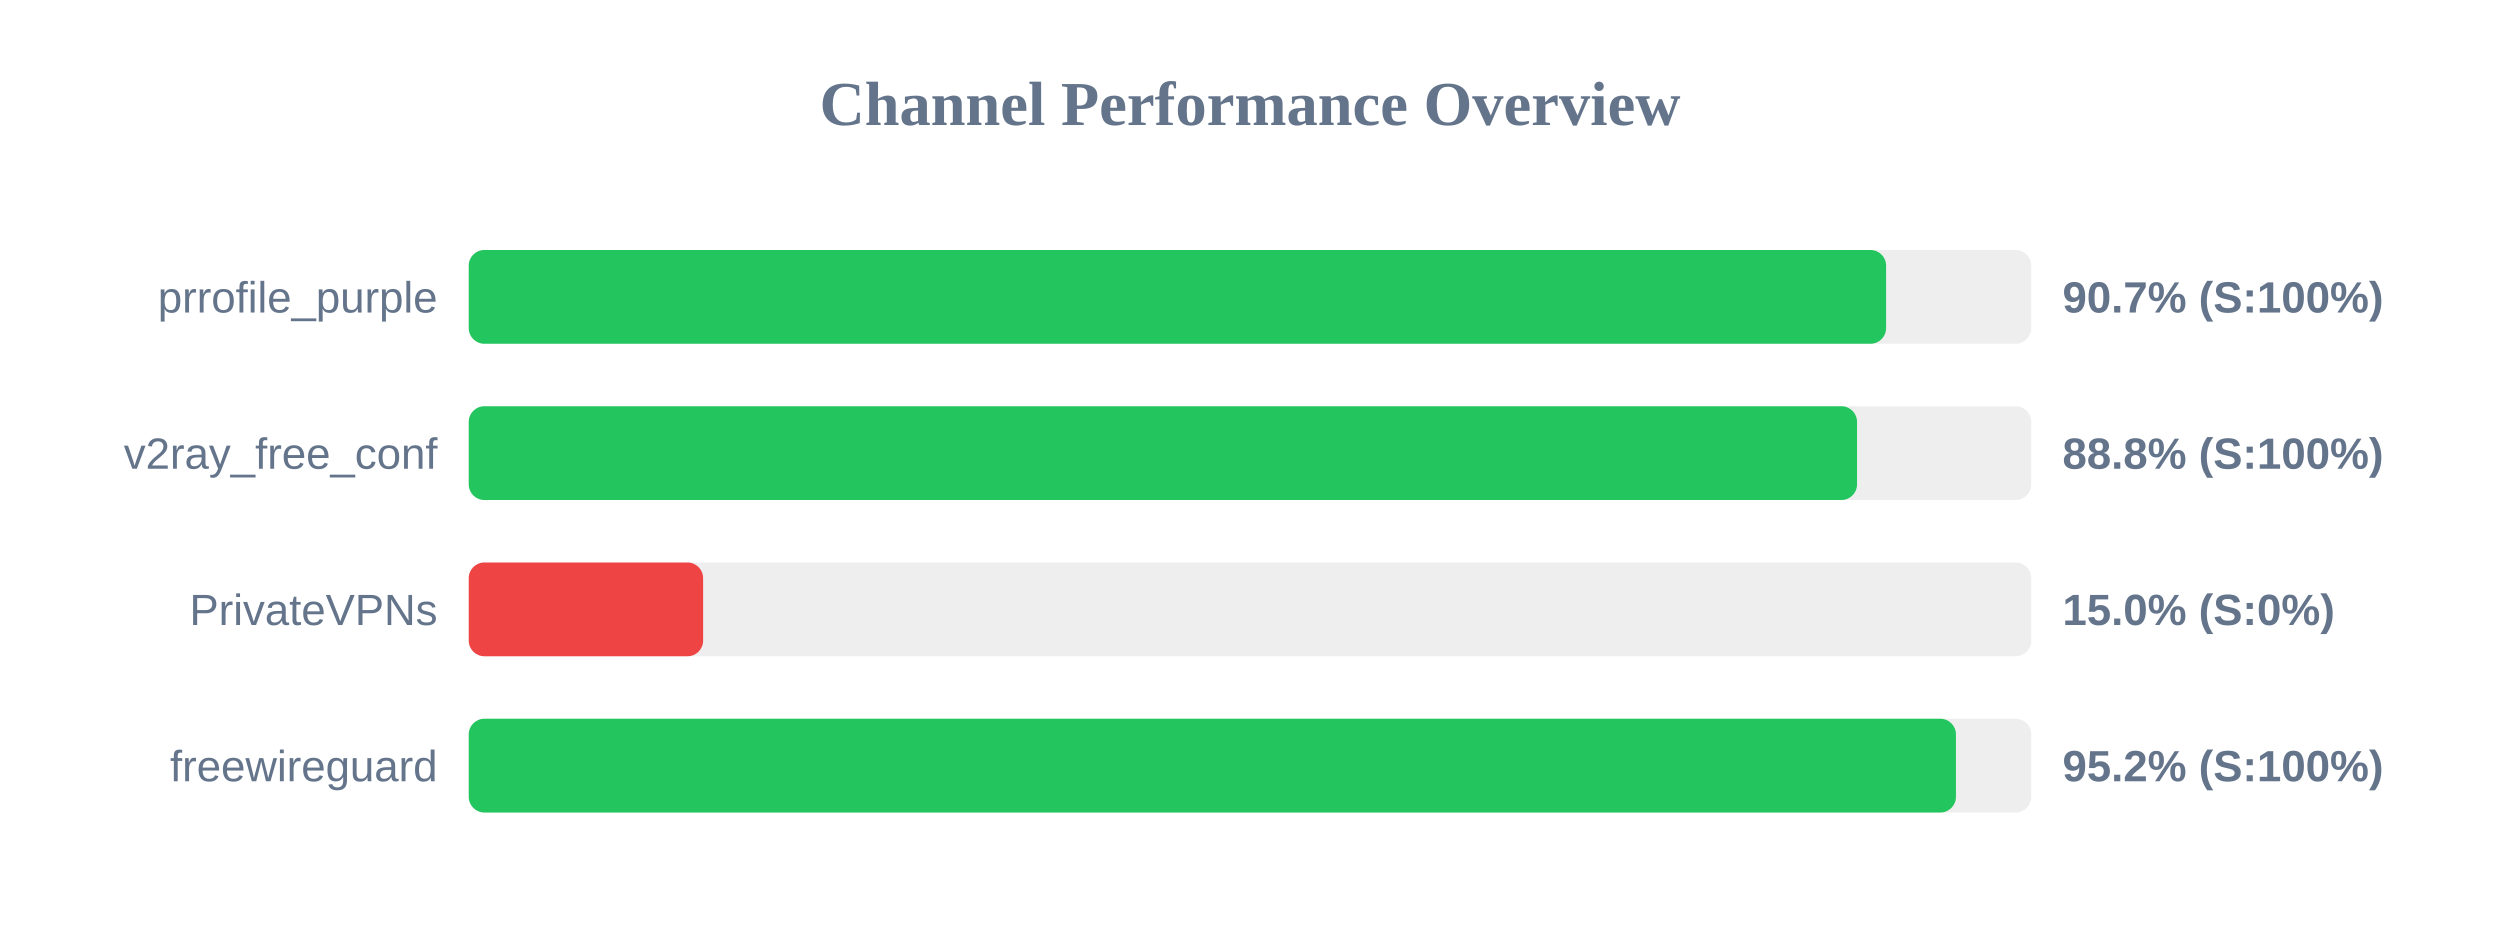
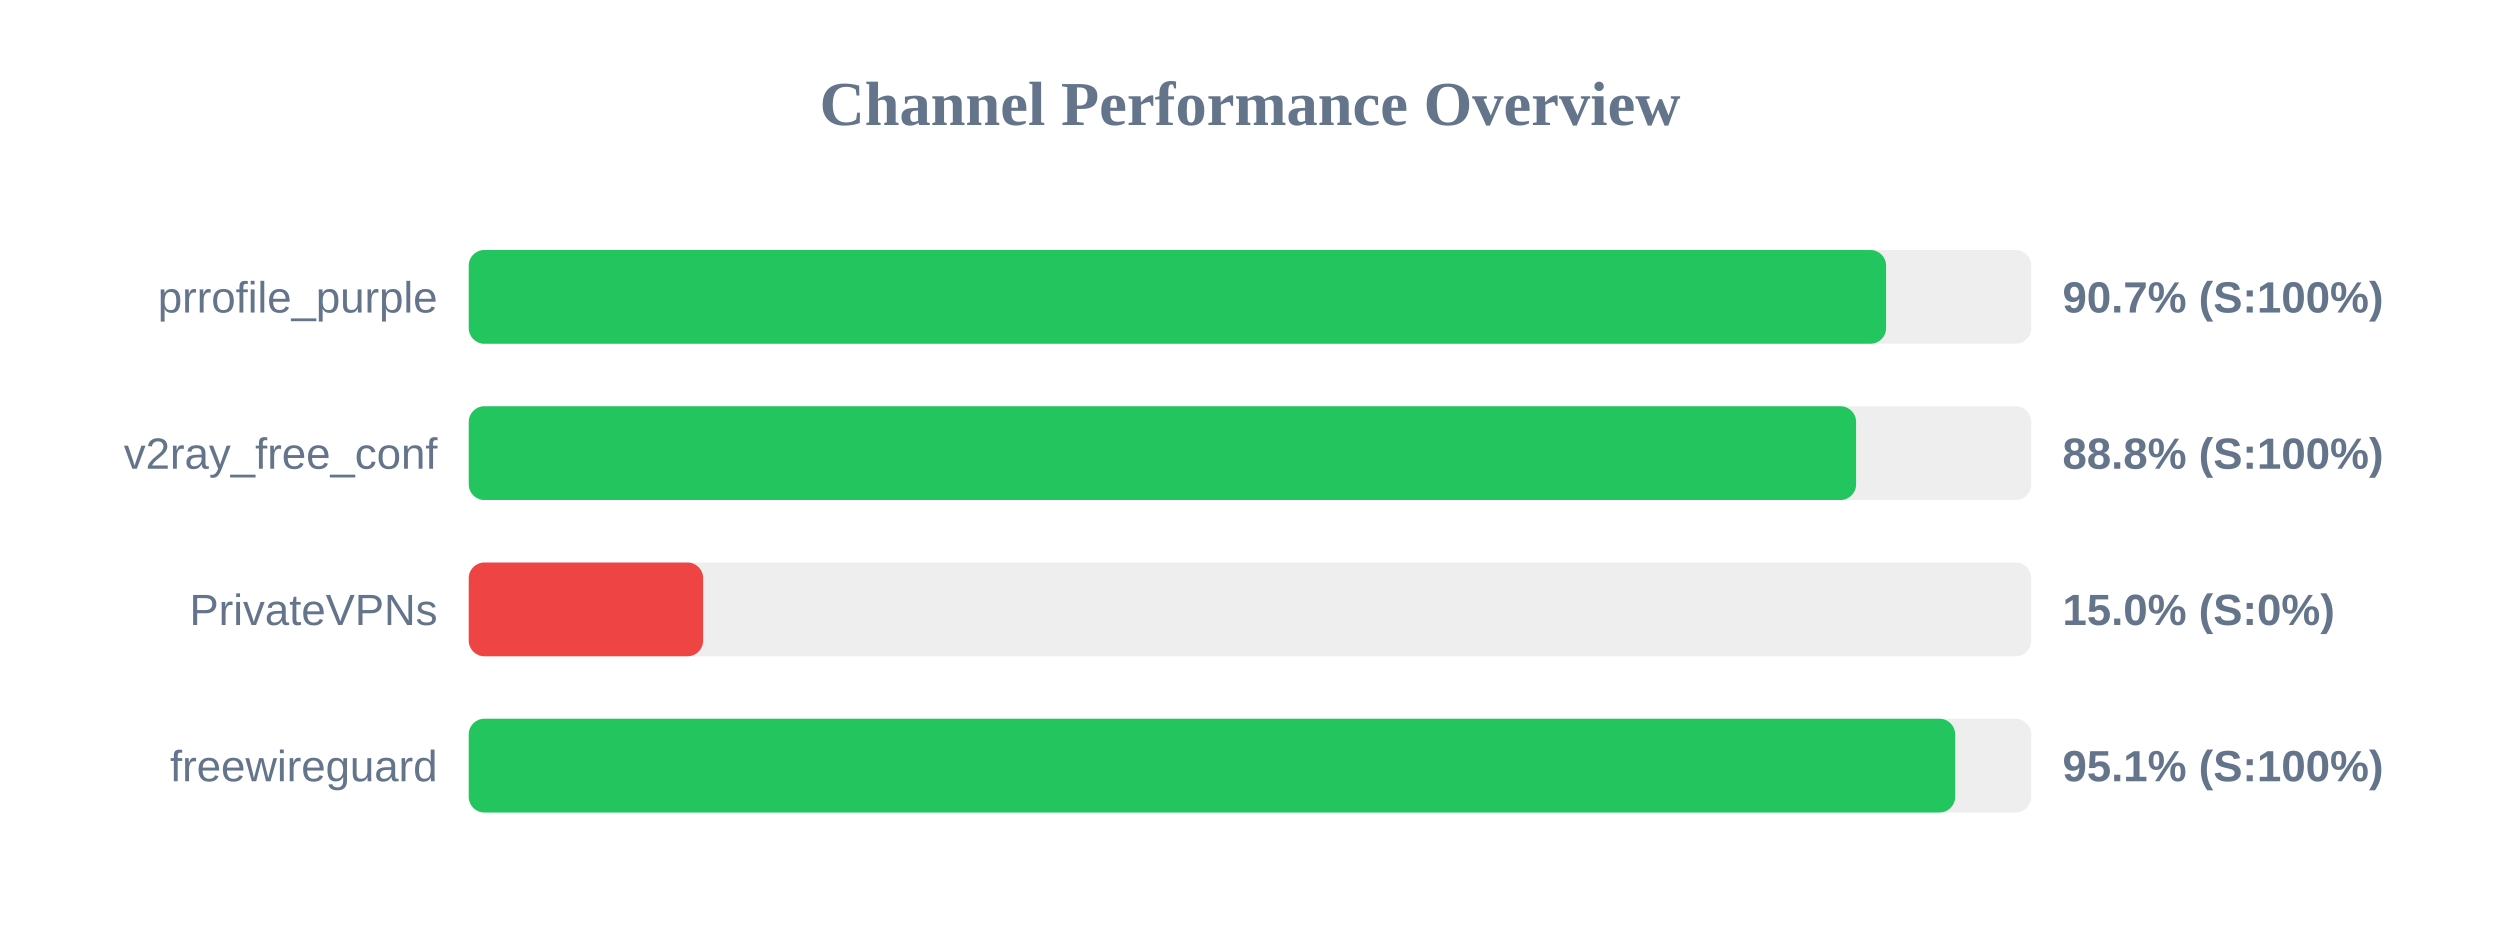
<svg xmlns="http://www.w3.org/2000/svg" width="800" height="300" version="1.1">
  <style>
        .row { font: 14px Arial; fill: #64748b; }
        .score { font: bold 14px Arial; fill: #64748b; }
    </style>
  <text x="400" y="40" text-anchor="middle" font-size="20px" font-weight="bold" fill="#64748b">Channel Performance Overview</text>
  <rect x="150" y="80" width="500" height="30" fill="#eee" rx="5" />
  <rect x="150" y="80" width="453.55" height="30" fill="#22c55e" rx="5" />
  <text x="140" y="100" text-anchor="end" class="row">prrofile_purple</text>
  <text x="660" y="100" text-anchor="start" class="score">90.7% (S:100%)</text>
  <rect x="150" y="130" width="500" height="30" fill="#eee" rx="5" />
-   <rect x="150" y="130" width="444.25" height="30" fill="#22c55e" rx="5" />
+   <rect x="150" y="130" width="443.95" height="30" fill="#22c55e" rx="5" />
  <text x="140" y="150" text-anchor="end" class="row">v2ray_free_conf</text>
  <text x="660" y="150" text-anchor="start" class="score">88.8% (S:100%)</text>
  <rect x="150" y="180" width="500" height="30" fill="#eee" rx="5" />
  <rect x="150" y="180" width="75.0" height="30" fill="#ef4444" rx="5" />
  <text x="140" y="200" text-anchor="end" class="row">PrivateVPNs</text>
  <text x="660" y="200" text-anchor="start" class="score">15.0% (S:0%)</text>
  <rect x="150" y="230" width="500" height="30" fill="#eee" rx="5" />
-   <rect x="150" y="230" width="475.9" height="30" fill="#22c55e" rx="5" />
+   <rect x="150" y="230" width="475.65" height="30" fill="#22c55e" rx="5" />
  <text x="140" y="250" text-anchor="end" class="row">freewireguard</text>
-   <text x="660" y="250" text-anchor="start" class="score">95.2% (S:100%)</text>
+   <text x="660" y="250" text-anchor="start" class="score">95.1% (S:100%)</text>
</svg>
